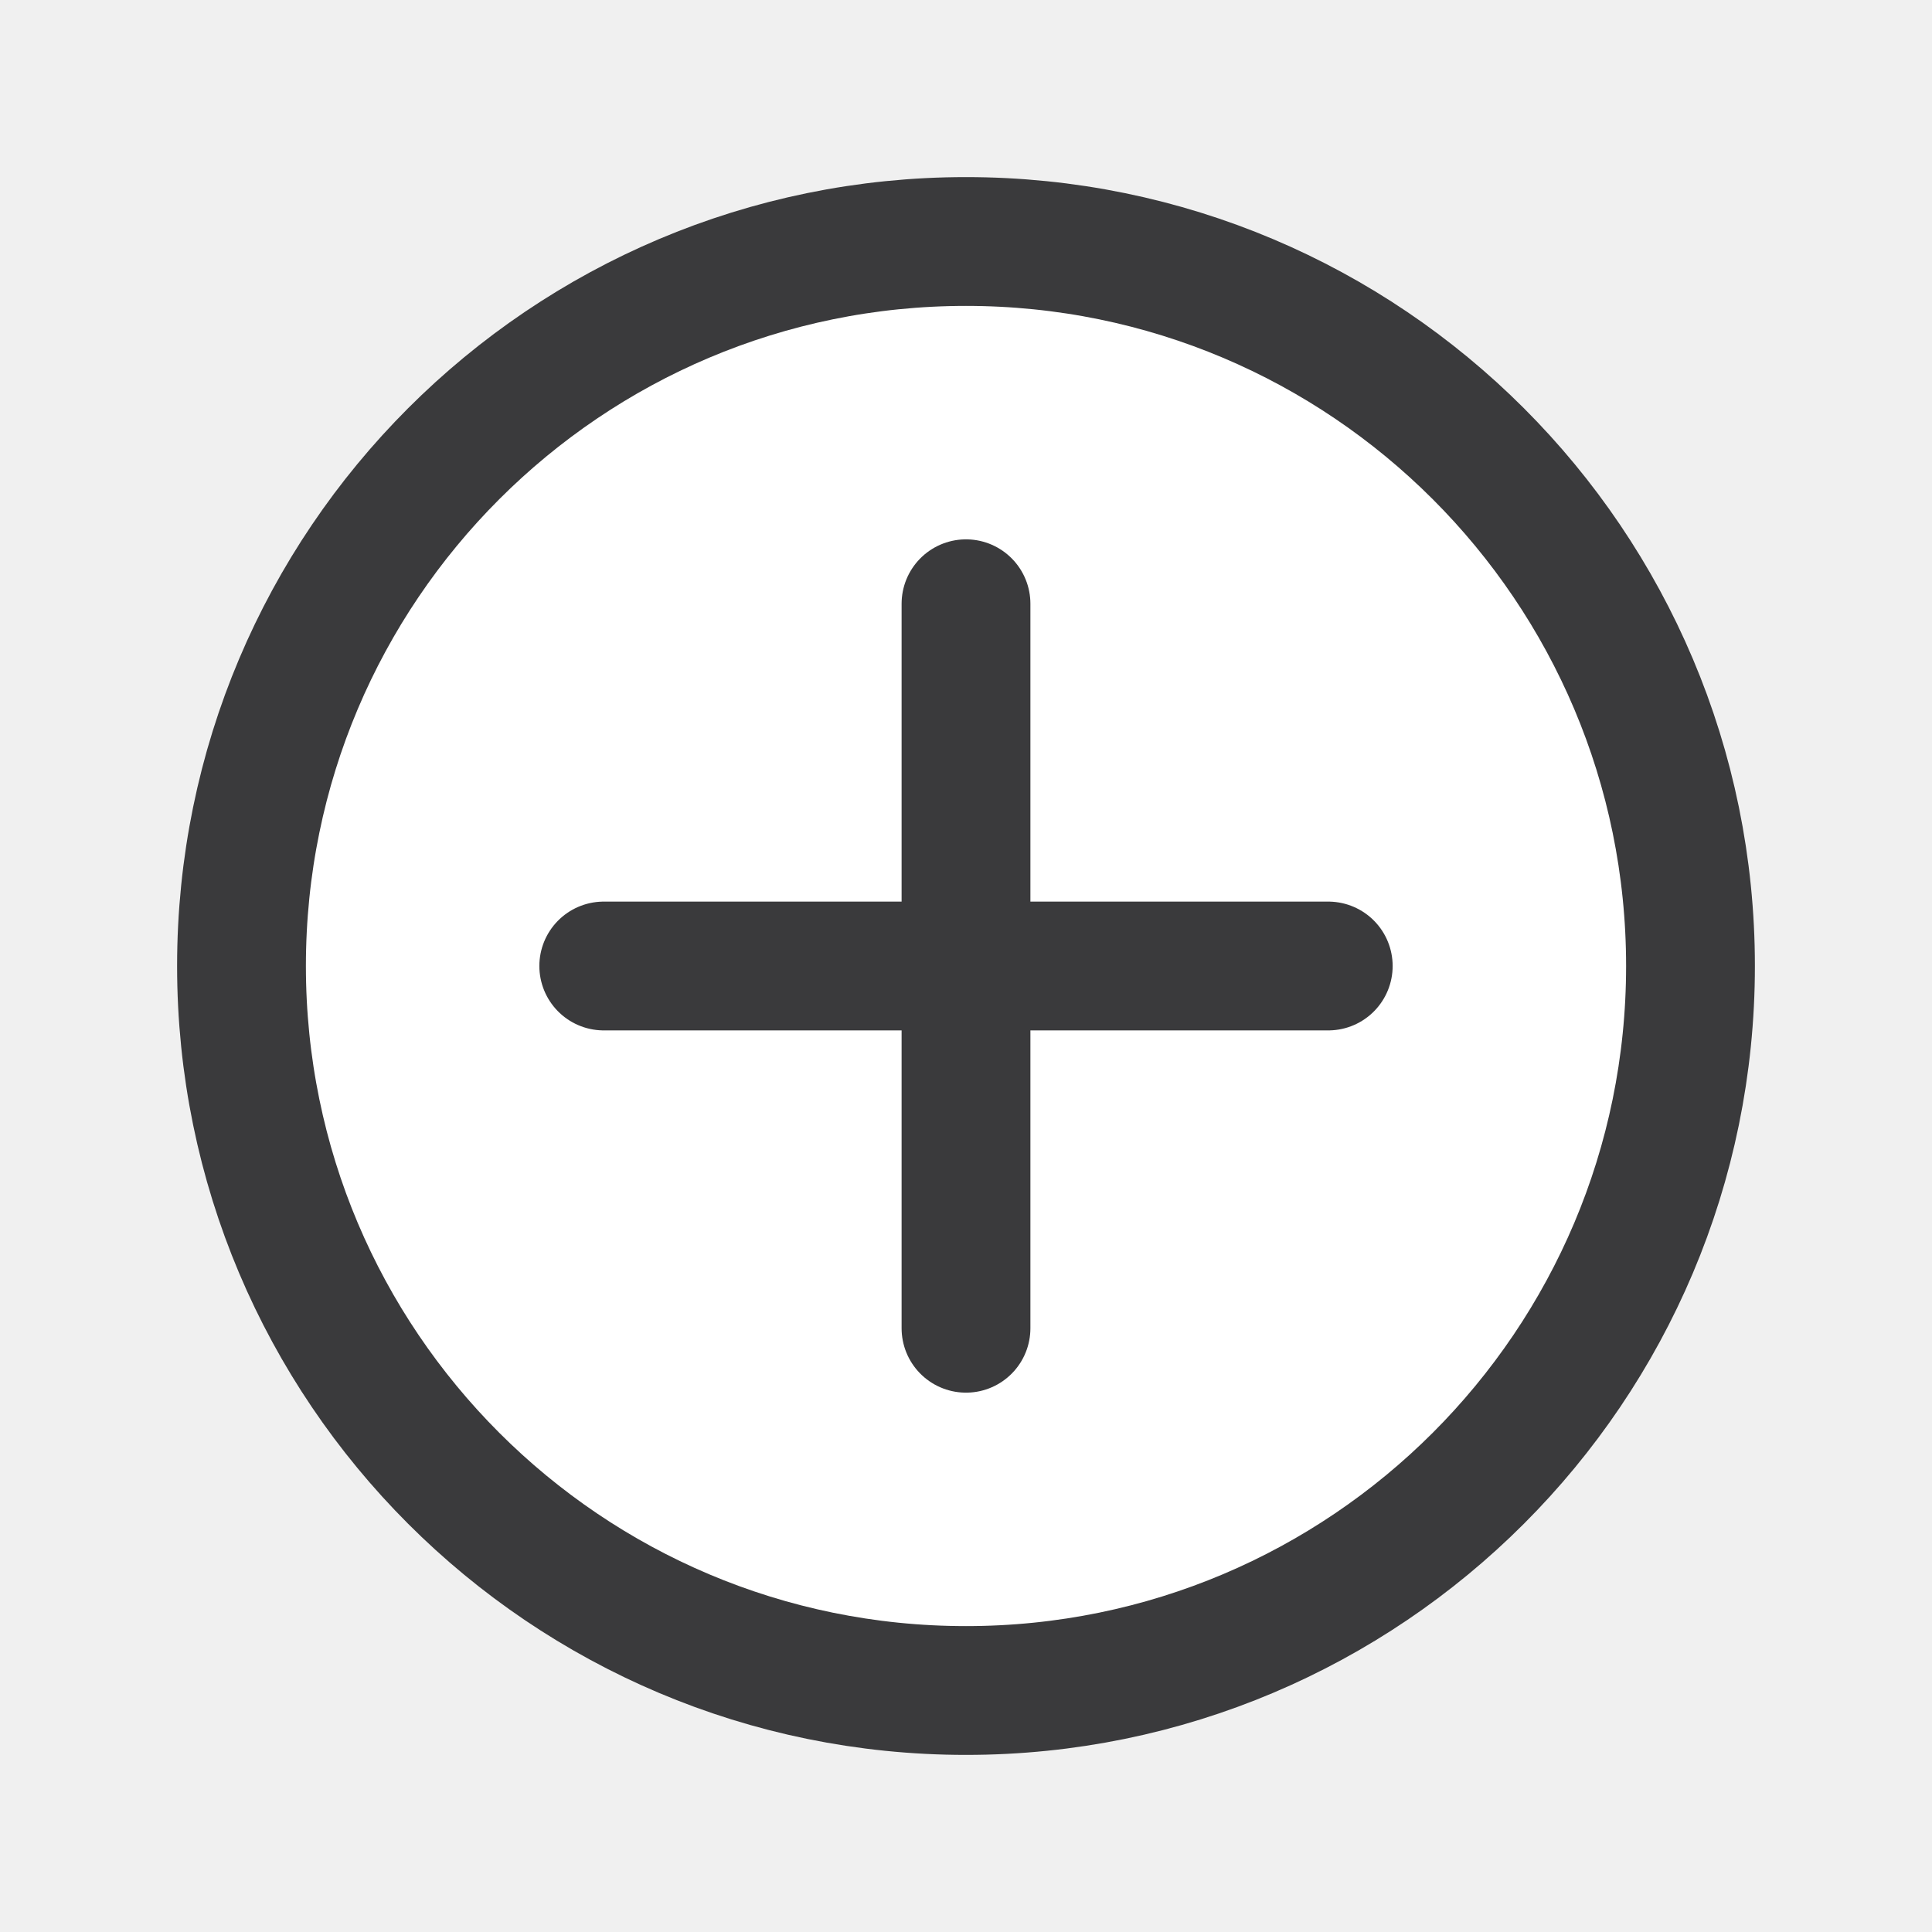
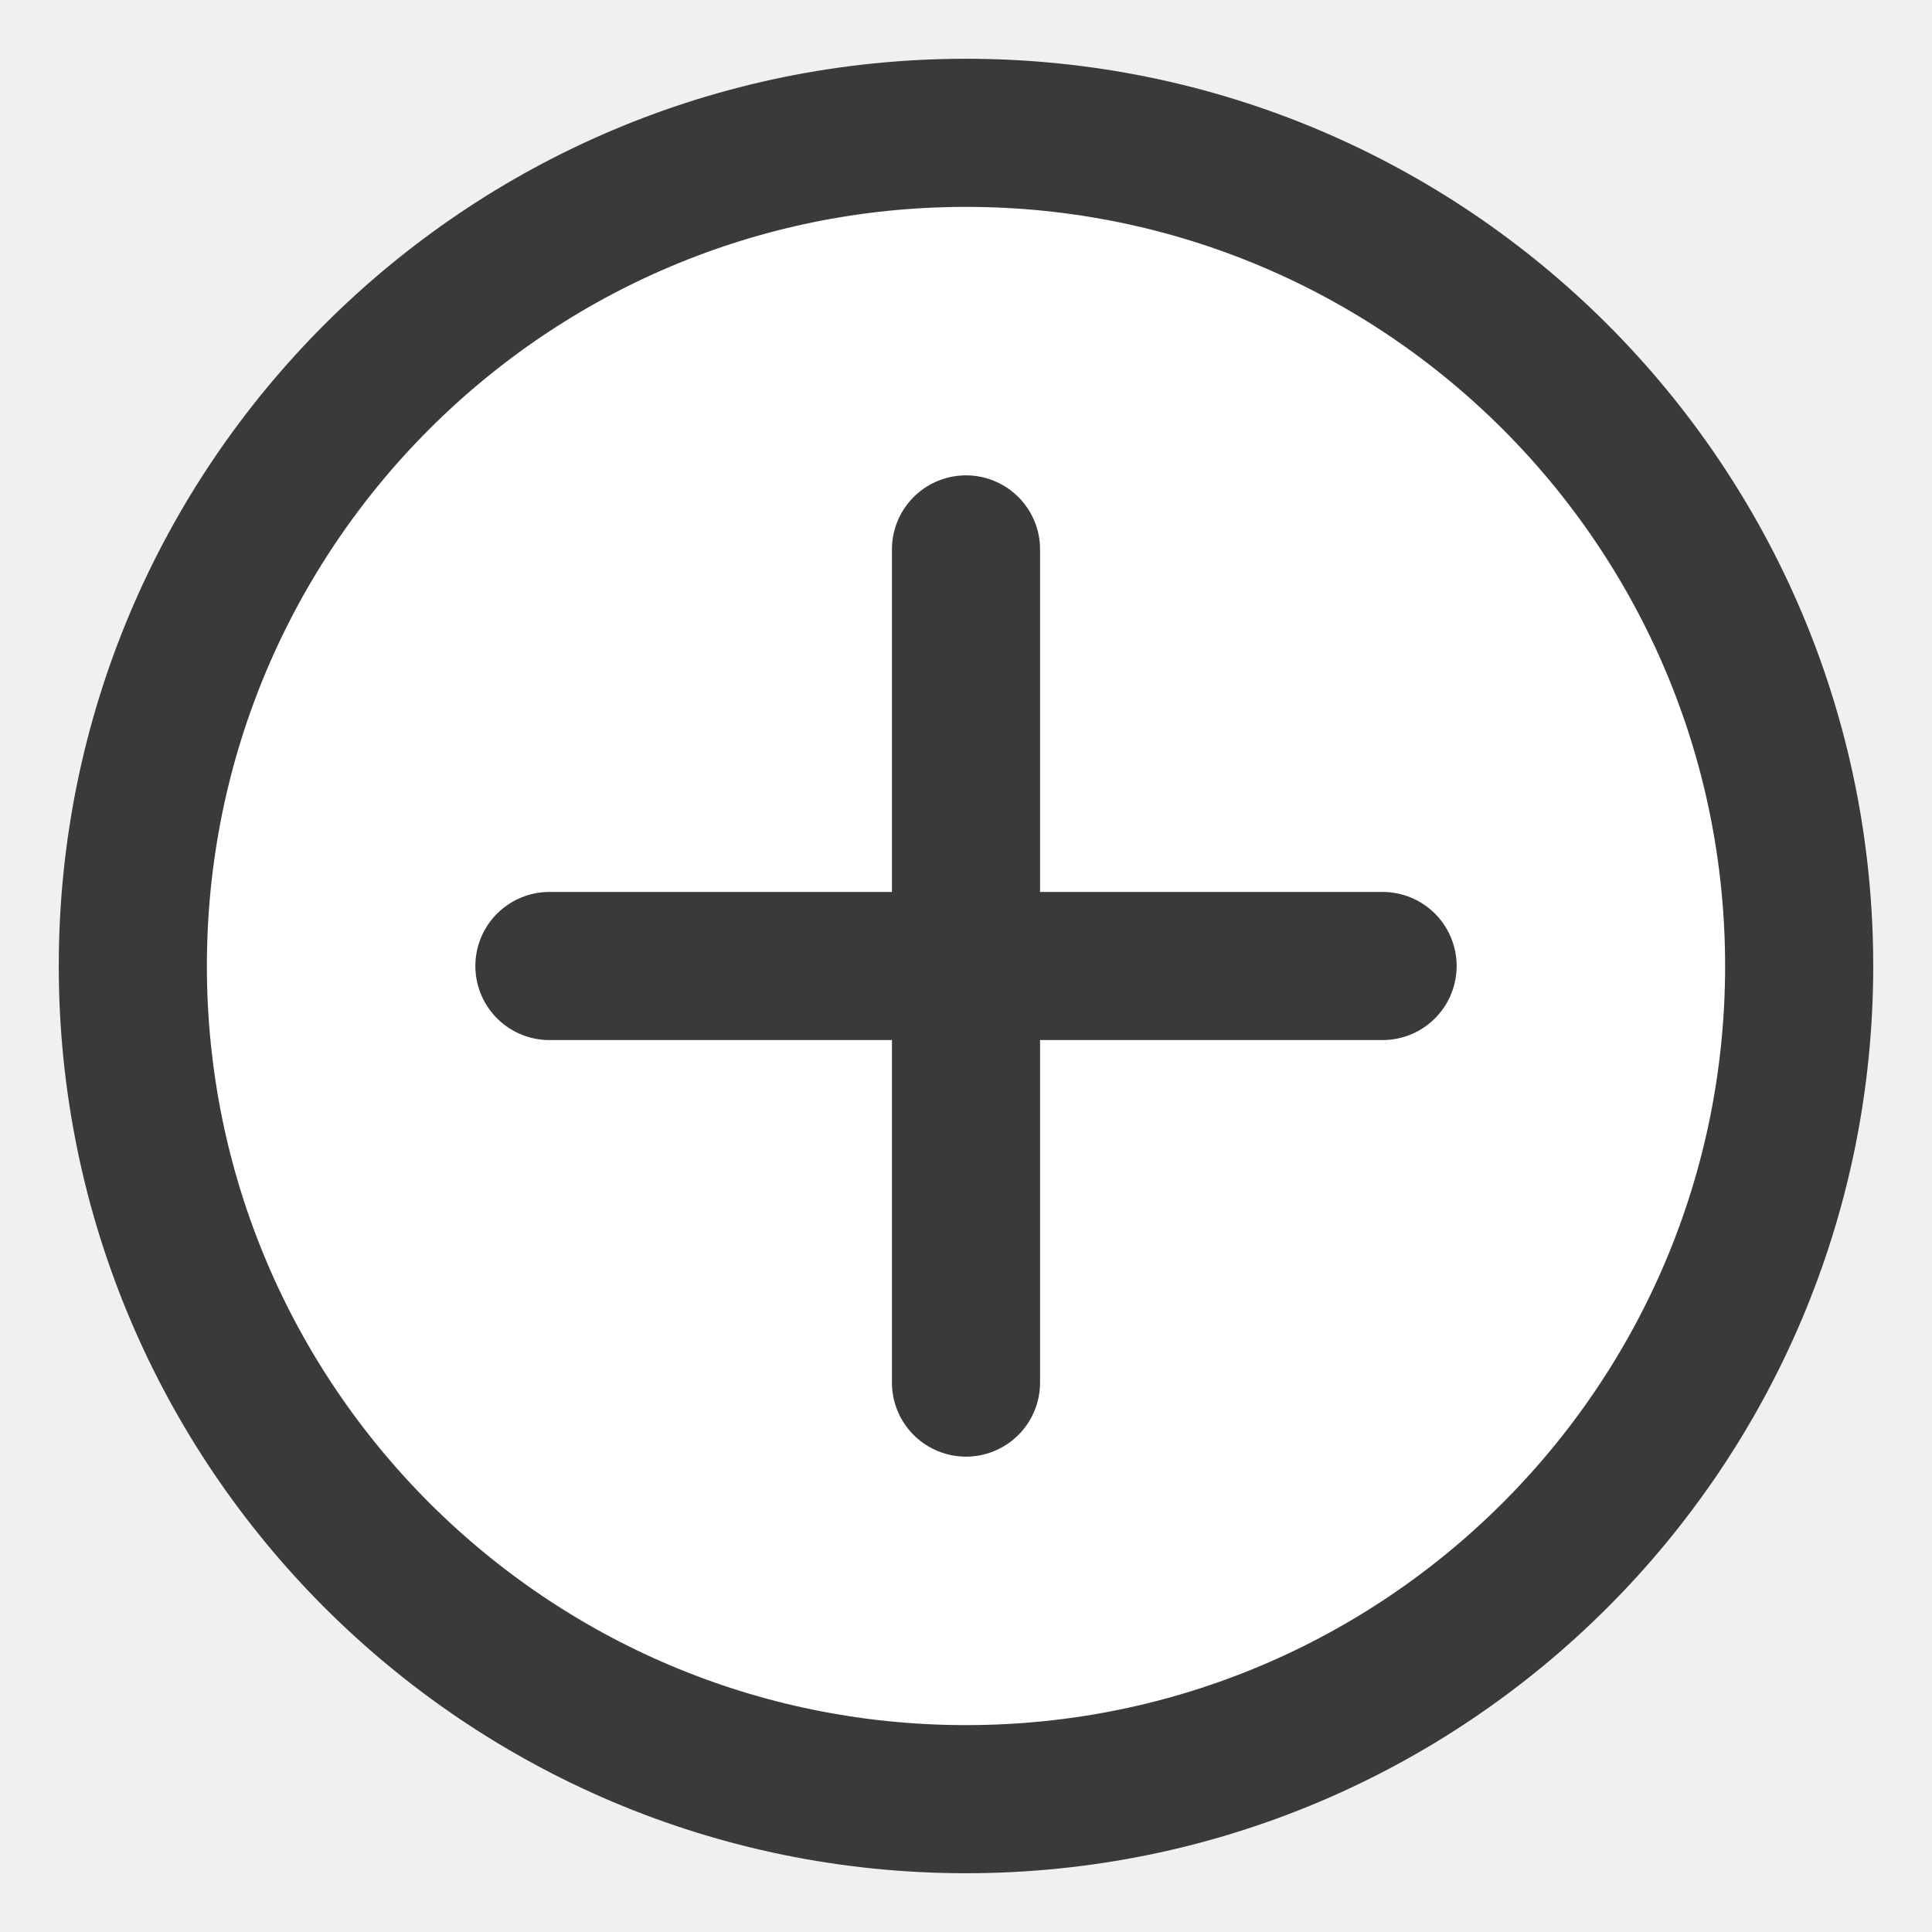
<svg xmlns="http://www.w3.org/2000/svg" width="24" height="24" viewBox="0 0 24 24">
  <g stroke-linecap="round" stroke-linejoin="round">
-     <circle fill="#FFFFFF" stroke="#3A3A3C" stroke-width="1.6" cx="12" cy="12" r="9" />
-     <path fill="none" stroke="#3A3A3C" stroke-width="1.6" d="M12 7.5v9M7.5 12h9" />
+     <g transform="translate(12 12) scale(1.15) translate(-12 -12)">
+       <circle fill="#FFFFFF" stroke="#3A3A3C" stroke-width="1.6" cx="12" cy="12" r="9" />
+       <path fill="none" stroke="#3A3A3C" stroke-width="1.6" d="M12 7.5v9M7.5 12h9" />
+     </g>
  </g>
</svg>
